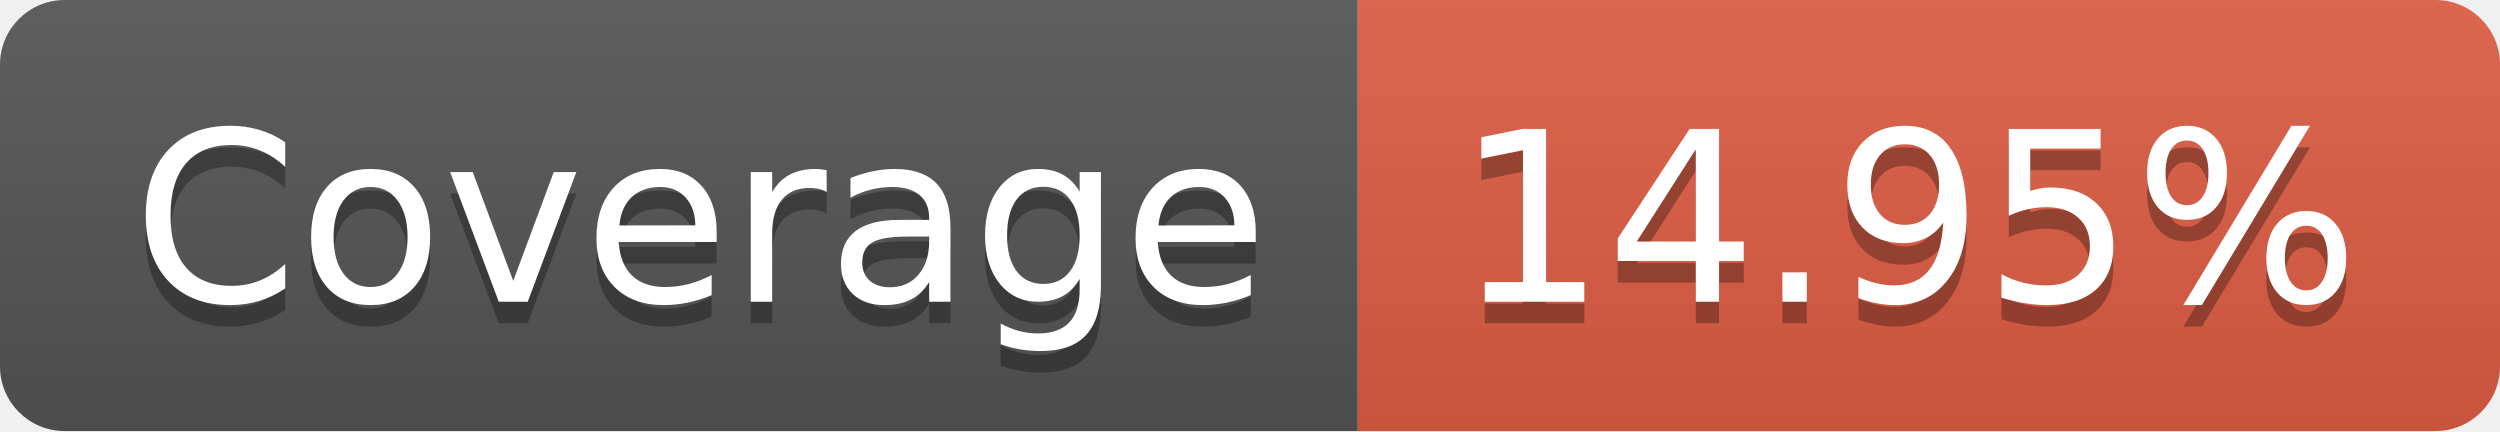
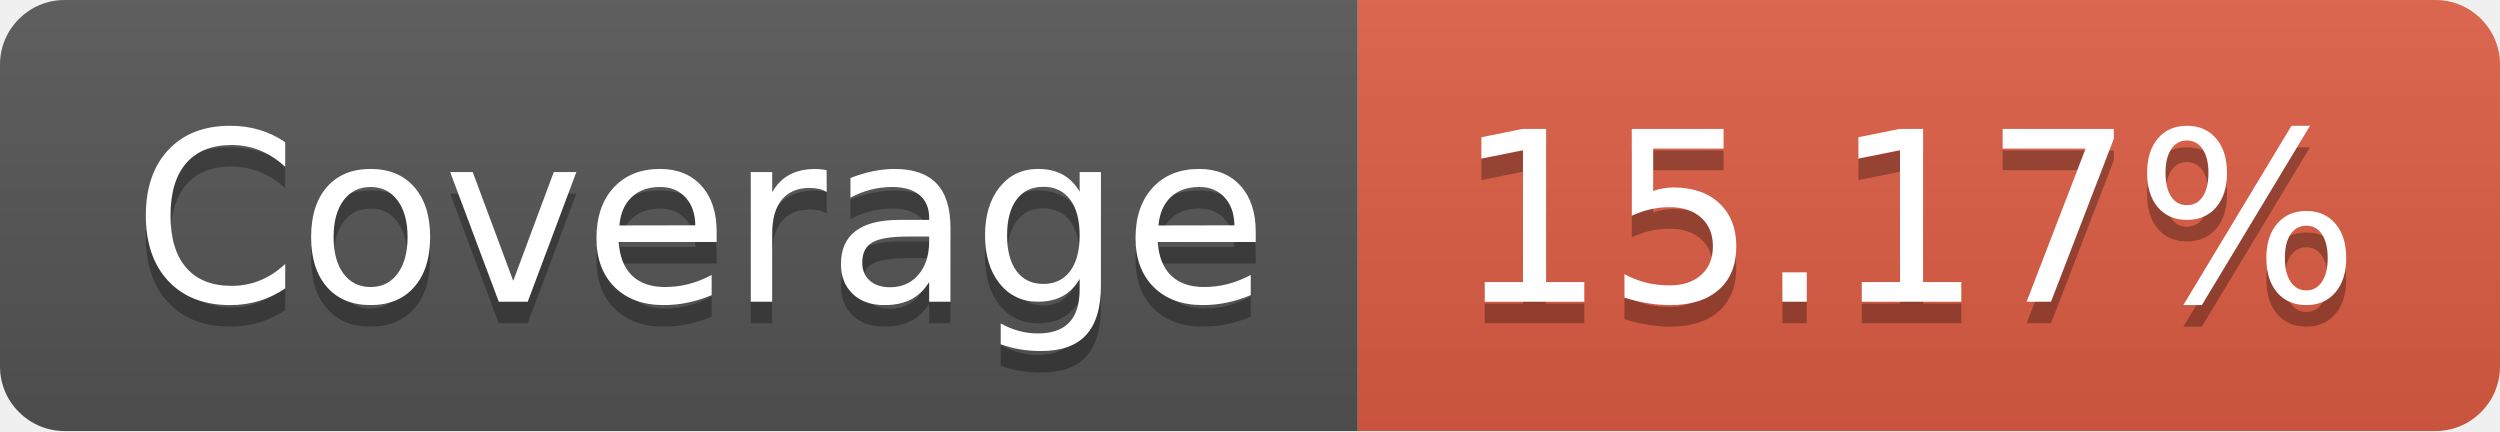
- <svg xmlns="http://www.w3.org/2000/svg" width="116" height="20" role="img" aria-label="Coverage: 14.95%">
+ <svg xmlns="http://www.w3.org/2000/svg" width="116" height="20" role="img" aria-label="Coverage: 15.17%">
  <linearGradient id="s" x2="0" y2="100%">
    <stop offset="0" stop-color="#bbb" stop-opacity=".1" />
    <stop offset="1" stop-opacity=".1" />
  </linearGradient>
  <clipPath id="r">
    <rect width="116" height="20" rx="3" fill="#fff" />
  </clipPath>
  <g clip-path="url(#r)">
    <rect width="63" height="20" fill="#555" />
    <rect x="63" width="53" height="20" fill="#e05d44" />
    <rect width="116" height="20" fill="url(#s)" />
  </g>
  <g fill="#fff" text-anchor="middle" font-family="Verdana,Geneva,DejaVu Sans,sans-serif" text-rendering="geometricPrecision" font-size="110">
    <text aria-hidden="true" x="325" y="150" fill="#010101" fill-opacity=".3" transform="scale(.1)" textLength="530">Coverage</text>
    <text x="325" y="140" transform="scale(.1)" fill="#fff" textLength="530">Coverage</text>
-     <text aria-hidden="true" x="885" y="150" fill="#010101" fill-opacity=".3" transform="scale(.1)" textLength="430">14.95%</text>
-     <text x="885" y="140" transform="scale(.1)" fill="#fff" textLength="430">14.95%</text>
+     <text aria-hidden="true" x="885" y="150" fill="#010101" fill-opacity=".3" transform="scale(.1)" textLength="430">15.17%</text>
+     <text x="885" y="140" transform="scale(.1)" fill="#fff" textLength="430">15.17%</text>
  </g>
</svg>
